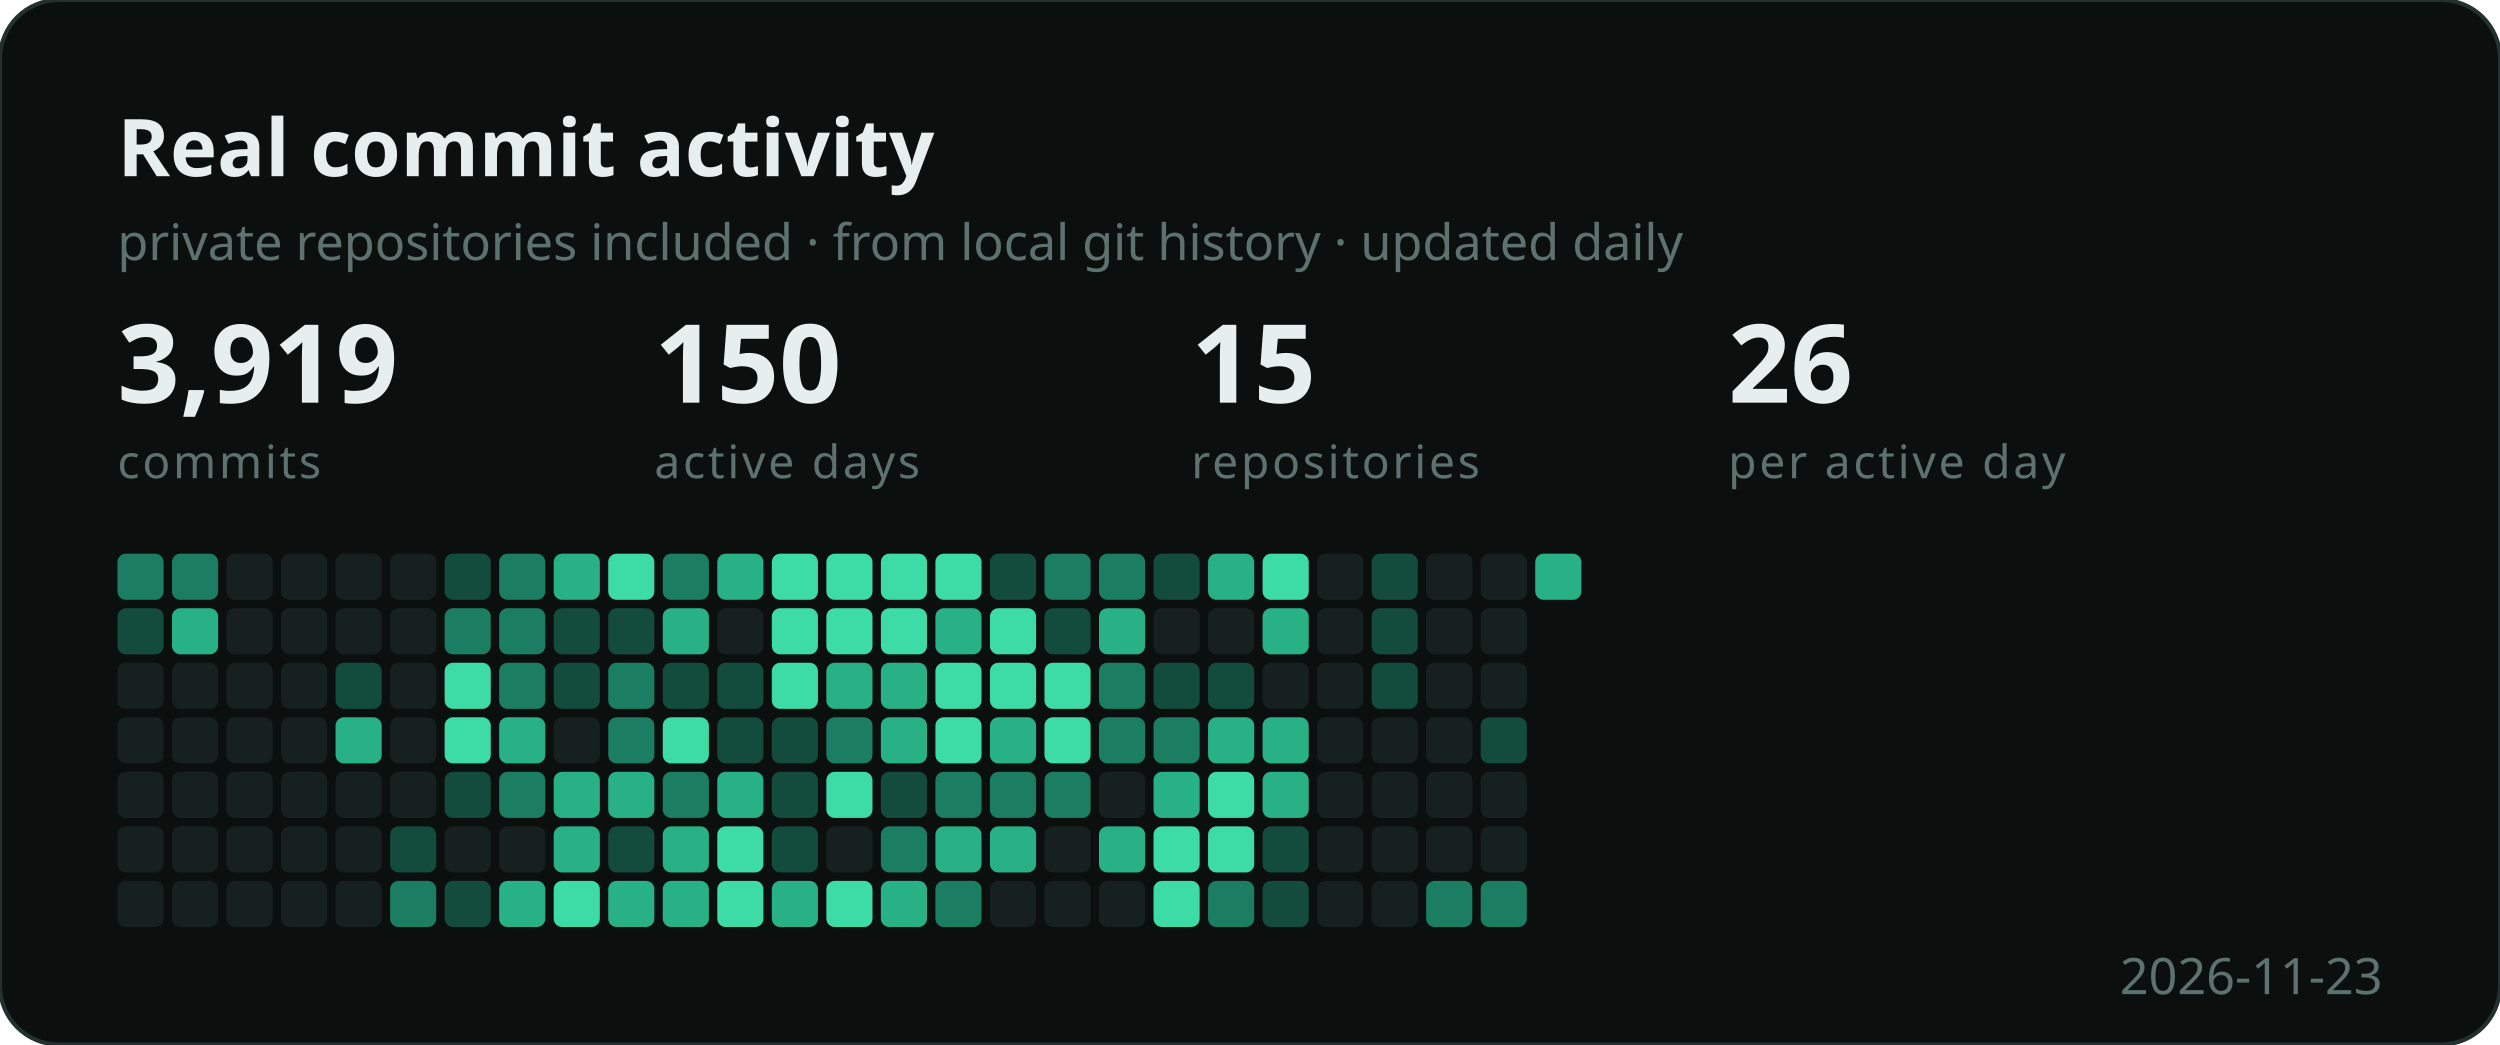
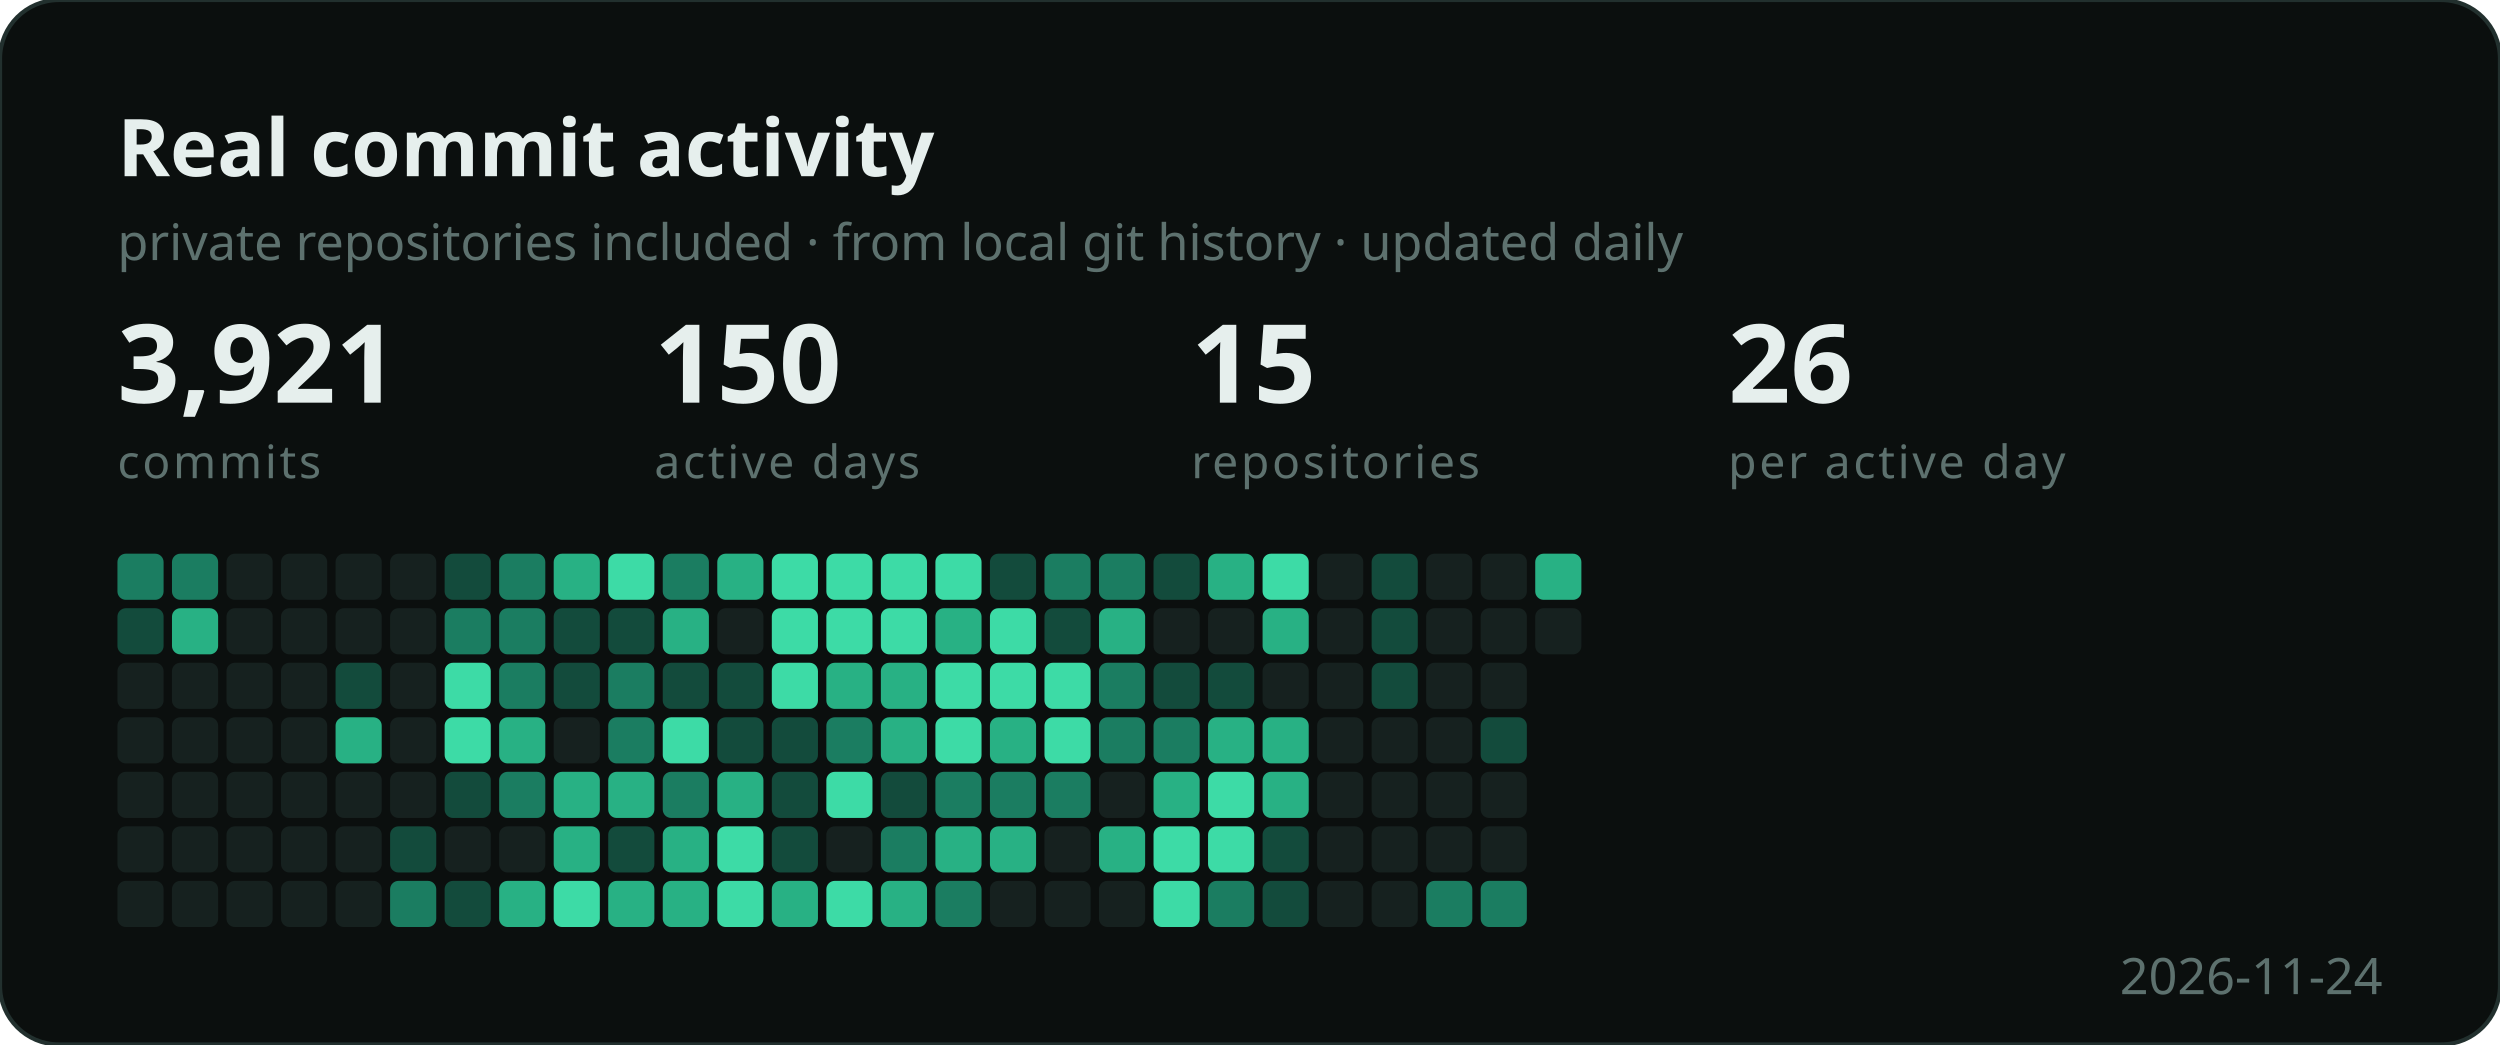
<svg xmlns="http://www.w3.org/2000/svg" width="596" height="249" viewBox="0 0 596 249" role="img" aria-label="Developer activity">
  <style>
    .b { font: 700 19px "Segoe UI", Ubuntu, sans-serif; fill: #e6efed; }
    .s { font: 400 12px "Segoe UI", Ubuntu, sans-serif; fill: #5d716e; }
    .n { font: 700 26px "Segoe UI", Ubuntu, sans-serif; fill: #e6efed; }
    .e { font: 400 11px "Segoe UI", Ubuntu, sans-serif; fill: #5d716e;
          letter-spacing: .06em; text-transform: uppercase; }
  </style>
  <rect width="596" height="249" rx="14" fill="#0b0f0e" stroke="#22302e" />
  <text x="28" y="42" class="b">Real commit activity</text>
  <text x="28" y="62" class="s">private repositories included · from local git history · updated daily</text>
-   <text x="28" y="96" class="n">3,919</text>
+   <text x="28" y="96" class="n">3,921</text>
  <text x="28" y="114" class="e">commits</text>
  <text x="156" y="96" class="n">150</text>
  <text x="156" y="114" class="e">active days</text>
  <text x="284" y="96" class="n">15</text>
  <text x="284" y="114" class="e">repositories</text>
  <text x="412" y="96" class="n">26</text>
  <text x="412" y="114" class="e">per active day</text>
  <g transform="translate(28,132)">
    <rect x="0" y="0" width="11" height="11" rx="2" fill="#1b7d61" />
    <rect x="0" y="13" width="11" height="11" rx="2" fill="#134b3c" />
    <rect x="0" y="26" width="11" height="11" rx="2" fill="#16211f" />
    <rect x="0" y="39" width="11" height="11" rx="2" fill="#16211f" />
    <rect x="0" y="52" width="11" height="11" rx="2" fill="#16211f" />
    <rect x="0" y="65" width="11" height="11" rx="2" fill="#16211f" />
    <rect x="0" y="78" width="11" height="11" rx="2" fill="#16211f" />
    <rect x="13" y="0" width="11" height="11" rx="2" fill="#1b7d61" />
    <rect x="13" y="13" width="11" height="11" rx="2" fill="#28b184" />
    <rect x="13" y="26" width="11" height="11" rx="2" fill="#16211f" />
    <rect x="13" y="39" width="11" height="11" rx="2" fill="#16211f" />
    <rect x="13" y="52" width="11" height="11" rx="2" fill="#16211f" />
    <rect x="13" y="65" width="11" height="11" rx="2" fill="#16211f" />
    <rect x="13" y="78" width="11" height="11" rx="2" fill="#16211f" />
    <rect x="26" y="0" width="11" height="11" rx="2" fill="#16211f" />
    <rect x="26" y="13" width="11" height="11" rx="2" fill="#16211f" />
    <rect x="26" y="26" width="11" height="11" rx="2" fill="#16211f" />
    <rect x="26" y="39" width="11" height="11" rx="2" fill="#16211f" />
    <rect x="26" y="52" width="11" height="11" rx="2" fill="#16211f" />
    <rect x="26" y="65" width="11" height="11" rx="2" fill="#16211f" />
    <rect x="26" y="78" width="11" height="11" rx="2" fill="#16211f" />
    <rect x="39" y="0" width="11" height="11" rx="2" fill="#16211f" />
    <rect x="39" y="13" width="11" height="11" rx="2" fill="#16211f" />
    <rect x="39" y="26" width="11" height="11" rx="2" fill="#16211f" />
    <rect x="39" y="39" width="11" height="11" rx="2" fill="#16211f" />
    <rect x="39" y="52" width="11" height="11" rx="2" fill="#16211f" />
    <rect x="39" y="65" width="11" height="11" rx="2" fill="#16211f" />
    <rect x="39" y="78" width="11" height="11" rx="2" fill="#16211f" />
    <rect x="52" y="0" width="11" height="11" rx="2" fill="#16211f" />
    <rect x="52" y="13" width="11" height="11" rx="2" fill="#16211f" />
    <rect x="52" y="26" width="11" height="11" rx="2" fill="#134b3c" />
    <rect x="52" y="39" width="11" height="11" rx="2" fill="#28b184" />
    <rect x="52" y="52" width="11" height="11" rx="2" fill="#16211f" />
    <rect x="52" y="65" width="11" height="11" rx="2" fill="#16211f" />
    <rect x="52" y="78" width="11" height="11" rx="2" fill="#16211f" />
    <rect x="65" y="0" width="11" height="11" rx="2" fill="#16211f" />
    <rect x="65" y="13" width="11" height="11" rx="2" fill="#16211f" />
    <rect x="65" y="26" width="11" height="11" rx="2" fill="#16211f" />
    <rect x="65" y="39" width="11" height="11" rx="2" fill="#16211f" />
    <rect x="65" y="52" width="11" height="11" rx="2" fill="#16211f" />
    <rect x="65" y="65" width="11" height="11" rx="2" fill="#134b3c" />
    <rect x="65" y="78" width="11" height="11" rx="2" fill="#1b7d61" />
    <rect x="78" y="0" width="11" height="11" rx="2" fill="#134b3c" />
    <rect x="78" y="13" width="11" height="11" rx="2" fill="#1b7d61" />
    <rect x="78" y="26" width="11" height="11" rx="2" fill="#3ddba6" />
    <rect x="78" y="39" width="11" height="11" rx="2" fill="#3ddba6" />
    <rect x="78" y="52" width="11" height="11" rx="2" fill="#134b3c" />
    <rect x="78" y="65" width="11" height="11" rx="2" fill="#16211f" />
    <rect x="78" y="78" width="11" height="11" rx="2" fill="#134b3c" />
    <rect x="91" y="0" width="11" height="11" rx="2" fill="#1b7d61" />
    <rect x="91" y="13" width="11" height="11" rx="2" fill="#1b7d61" />
    <rect x="91" y="26" width="11" height="11" rx="2" fill="#1b7d61" />
    <rect x="91" y="39" width="11" height="11" rx="2" fill="#28b184" />
    <rect x="91" y="52" width="11" height="11" rx="2" fill="#1b7d61" />
    <rect x="91" y="65" width="11" height="11" rx="2" fill="#16211f" />
    <rect x="91" y="78" width="11" height="11" rx="2" fill="#28b184" />
    <rect x="104" y="0" width="11" height="11" rx="2" fill="#28b184" />
    <rect x="104" y="13" width="11" height="11" rx="2" fill="#134b3c" />
    <rect x="104" y="26" width="11" height="11" rx="2" fill="#134b3c" />
    <rect x="104" y="39" width="11" height="11" rx="2" fill="#16211f" />
    <rect x="104" y="52" width="11" height="11" rx="2" fill="#28b184" />
    <rect x="104" y="65" width="11" height="11" rx="2" fill="#28b184" />
    <rect x="104" y="78" width="11" height="11" rx="2" fill="#3ddba6" />
    <rect x="117" y="0" width="11" height="11" rx="2" fill="#3ddba6" />
    <rect x="117" y="13" width="11" height="11" rx="2" fill="#134b3c" />
    <rect x="117" y="26" width="11" height="11" rx="2" fill="#1b7d61" />
    <rect x="117" y="39" width="11" height="11" rx="2" fill="#1b7d61" />
    <rect x="117" y="52" width="11" height="11" rx="2" fill="#28b184" />
    <rect x="117" y="65" width="11" height="11" rx="2" fill="#134b3c" />
    <rect x="117" y="78" width="11" height="11" rx="2" fill="#28b184" />
    <rect x="130" y="0" width="11" height="11" rx="2" fill="#1b7d61" />
    <rect x="130" y="13" width="11" height="11" rx="2" fill="#28b184" />
    <rect x="130" y="26" width="11" height="11" rx="2" fill="#134b3c" />
    <rect x="130" y="39" width="11" height="11" rx="2" fill="#3ddba6" />
    <rect x="130" y="52" width="11" height="11" rx="2" fill="#1b7d61" />
    <rect x="130" y="65" width="11" height="11" rx="2" fill="#28b184" />
    <rect x="130" y="78" width="11" height="11" rx="2" fill="#28b184" />
    <rect x="143" y="0" width="11" height="11" rx="2" fill="#28b184" />
    <rect x="143" y="13" width="11" height="11" rx="2" fill="#16211f" />
    <rect x="143" y="26" width="11" height="11" rx="2" fill="#134b3c" />
    <rect x="143" y="39" width="11" height="11" rx="2" fill="#134b3c" />
    <rect x="143" y="52" width="11" height="11" rx="2" fill="#28b184" />
    <rect x="143" y="65" width="11" height="11" rx="2" fill="#3ddba6" />
    <rect x="143" y="78" width="11" height="11" rx="2" fill="#3ddba6" />
    <rect x="156" y="0" width="11" height="11" rx="2" fill="#3ddba6" />
    <rect x="156" y="13" width="11" height="11" rx="2" fill="#3ddba6" />
    <rect x="156" y="26" width="11" height="11" rx="2" fill="#3ddba6" />
    <rect x="156" y="39" width="11" height="11" rx="2" fill="#134b3c" />
    <rect x="156" y="52" width="11" height="11" rx="2" fill="#134b3c" />
    <rect x="156" y="65" width="11" height="11" rx="2" fill="#134b3c" />
    <rect x="156" y="78" width="11" height="11" rx="2" fill="#28b184" />
    <rect x="169" y="0" width="11" height="11" rx="2" fill="#3ddba6" />
    <rect x="169" y="13" width="11" height="11" rx="2" fill="#3ddba6" />
    <rect x="169" y="26" width="11" height="11" rx="2" fill="#28b184" />
    <rect x="169" y="39" width="11" height="11" rx="2" fill="#1b7d61" />
    <rect x="169" y="52" width="11" height="11" rx="2" fill="#3ddba6" />
    <rect x="169" y="65" width="11" height="11" rx="2" fill="#16211f" />
    <rect x="169" y="78" width="11" height="11" rx="2" fill="#3ddba6" />
    <rect x="182" y="0" width="11" height="11" rx="2" fill="#3ddba6" />
    <rect x="182" y="13" width="11" height="11" rx="2" fill="#3ddba6" />
    <rect x="182" y="26" width="11" height="11" rx="2" fill="#28b184" />
    <rect x="182" y="39" width="11" height="11" rx="2" fill="#28b184" />
    <rect x="182" y="52" width="11" height="11" rx="2" fill="#134b3c" />
    <rect x="182" y="65" width="11" height="11" rx="2" fill="#1b7d61" />
    <rect x="182" y="78" width="11" height="11" rx="2" fill="#28b184" />
    <rect x="195" y="0" width="11" height="11" rx="2" fill="#3ddba6" />
    <rect x="195" y="13" width="11" height="11" rx="2" fill="#28b184" />
    <rect x="195" y="26" width="11" height="11" rx="2" fill="#3ddba6" />
    <rect x="195" y="39" width="11" height="11" rx="2" fill="#3ddba6" />
    <rect x="195" y="52" width="11" height="11" rx="2" fill="#1b7d61" />
    <rect x="195" y="65" width="11" height="11" rx="2" fill="#28b184" />
    <rect x="195" y="78" width="11" height="11" rx="2" fill="#1b7d61" />
    <rect x="208" y="0" width="11" height="11" rx="2" fill="#134b3c" />
    <rect x="208" y="13" width="11" height="11" rx="2" fill="#3ddba6" />
    <rect x="208" y="26" width="11" height="11" rx="2" fill="#3ddba6" />
    <rect x="208" y="39" width="11" height="11" rx="2" fill="#28b184" />
    <rect x="208" y="52" width="11" height="11" rx="2" fill="#1b7d61" />
    <rect x="208" y="65" width="11" height="11" rx="2" fill="#28b184" />
    <rect x="208" y="78" width="11" height="11" rx="2" fill="#16211f" />
    <rect x="221" y="0" width="11" height="11" rx="2" fill="#1b7d61" />
    <rect x="221" y="13" width="11" height="11" rx="2" fill="#134b3c" />
    <rect x="221" y="26" width="11" height="11" rx="2" fill="#3ddba6" />
    <rect x="221" y="39" width="11" height="11" rx="2" fill="#3ddba6" />
    <rect x="221" y="52" width="11" height="11" rx="2" fill="#1b7d61" />
    <rect x="221" y="65" width="11" height="11" rx="2" fill="#16211f" />
    <rect x="221" y="78" width="11" height="11" rx="2" fill="#16211f" />
    <rect x="234" y="0" width="11" height="11" rx="2" fill="#1b7d61" />
    <rect x="234" y="13" width="11" height="11" rx="2" fill="#28b184" />
    <rect x="234" y="26" width="11" height="11" rx="2" fill="#1b7d61" />
    <rect x="234" y="39" width="11" height="11" rx="2" fill="#1b7d61" />
    <rect x="234" y="52" width="11" height="11" rx="2" fill="#16211f" />
    <rect x="234" y="65" width="11" height="11" rx="2" fill="#28b184" />
    <rect x="234" y="78" width="11" height="11" rx="2" fill="#16211f" />
    <rect x="247" y="0" width="11" height="11" rx="2" fill="#134b3c" />
    <rect x="247" y="13" width="11" height="11" rx="2" fill="#16211f" />
    <rect x="247" y="26" width="11" height="11" rx="2" fill="#134b3c" />
    <rect x="247" y="39" width="11" height="11" rx="2" fill="#1b7d61" />
    <rect x="247" y="52" width="11" height="11" rx="2" fill="#28b184" />
    <rect x="247" y="65" width="11" height="11" rx="2" fill="#3ddba6" />
    <rect x="247" y="78" width="11" height="11" rx="2" fill="#3ddba6" />
    <rect x="260" y="0" width="11" height="11" rx="2" fill="#28b184" />
    <rect x="260" y="13" width="11" height="11" rx="2" fill="#16211f" />
    <rect x="260" y="26" width="11" height="11" rx="2" fill="#134b3c" />
    <rect x="260" y="39" width="11" height="11" rx="2" fill="#28b184" />
    <rect x="260" y="52" width="11" height="11" rx="2" fill="#3ddba6" />
    <rect x="260" y="65" width="11" height="11" rx="2" fill="#3ddba6" />
    <rect x="260" y="78" width="11" height="11" rx="2" fill="#1b7d61" />
    <rect x="273" y="0" width="11" height="11" rx="2" fill="#3ddba6" />
    <rect x="273" y="13" width="11" height="11" rx="2" fill="#28b184" />
    <rect x="273" y="26" width="11" height="11" rx="2" fill="#16211f" />
    <rect x="273" y="39" width="11" height="11" rx="2" fill="#28b184" />
    <rect x="273" y="52" width="11" height="11" rx="2" fill="#28b184" />
    <rect x="273" y="65" width="11" height="11" rx="2" fill="#134b3c" />
    <rect x="273" y="78" width="11" height="11" rx="2" fill="#134b3c" />
    <rect x="286" y="0" width="11" height="11" rx="2" fill="#16211f" />
    <rect x="286" y="13" width="11" height="11" rx="2" fill="#16211f" />
    <rect x="286" y="26" width="11" height="11" rx="2" fill="#16211f" />
    <rect x="286" y="39" width="11" height="11" rx="2" fill="#16211f" />
    <rect x="286" y="52" width="11" height="11" rx="2" fill="#16211f" />
    <rect x="286" y="65" width="11" height="11" rx="2" fill="#16211f" />
    <rect x="286" y="78" width="11" height="11" rx="2" fill="#16211f" />
    <rect x="299" y="0" width="11" height="11" rx="2" fill="#134b3c" />
    <rect x="299" y="13" width="11" height="11" rx="2" fill="#134b3c" />
    <rect x="299" y="26" width="11" height="11" rx="2" fill="#134b3c" />
    <rect x="299" y="39" width="11" height="11" rx="2" fill="#16211f" />
    <rect x="299" y="52" width="11" height="11" rx="2" fill="#16211f" />
    <rect x="299" y="65" width="11" height="11" rx="2" fill="#16211f" />
    <rect x="299" y="78" width="11" height="11" rx="2" fill="#16211f" />
    <rect x="312" y="0" width="11" height="11" rx="2" fill="#16211f" />
    <rect x="312" y="13" width="11" height="11" rx="2" fill="#16211f" />
    <rect x="312" y="26" width="11" height="11" rx="2" fill="#16211f" />
    <rect x="312" y="39" width="11" height="11" rx="2" fill="#16211f" />
    <rect x="312" y="52" width="11" height="11" rx="2" fill="#16211f" />
    <rect x="312" y="65" width="11" height="11" rx="2" fill="#16211f" />
    <rect x="312" y="78" width="11" height="11" rx="2" fill="#1b7d61" />
    <rect x="325" y="0" width="11" height="11" rx="2" fill="#16211f" />
    <rect x="325" y="13" width="11" height="11" rx="2" fill="#16211f" />
    <rect x="325" y="26" width="11" height="11" rx="2" fill="#16211f" />
    <rect x="325" y="39" width="11" height="11" rx="2" fill="#134b3c" />
    <rect x="325" y="52" width="11" height="11" rx="2" fill="#16211f" />
    <rect x="325" y="65" width="11" height="11" rx="2" fill="#16211f" />
    <rect x="325" y="78" width="11" height="11" rx="2" fill="#1b7d61" />
    <rect x="338" y="0" width="11" height="11" rx="2" fill="#28b184" />
+     <rect x="338" y="13" width="11" height="11" rx="2" fill="#16211f" />
  </g>
-   <text x="568" y="237" class="s" text-anchor="end">2026-11-23</text>
+   <text x="568" y="237" class="s" text-anchor="end">2026-11-24</text>
</svg>
